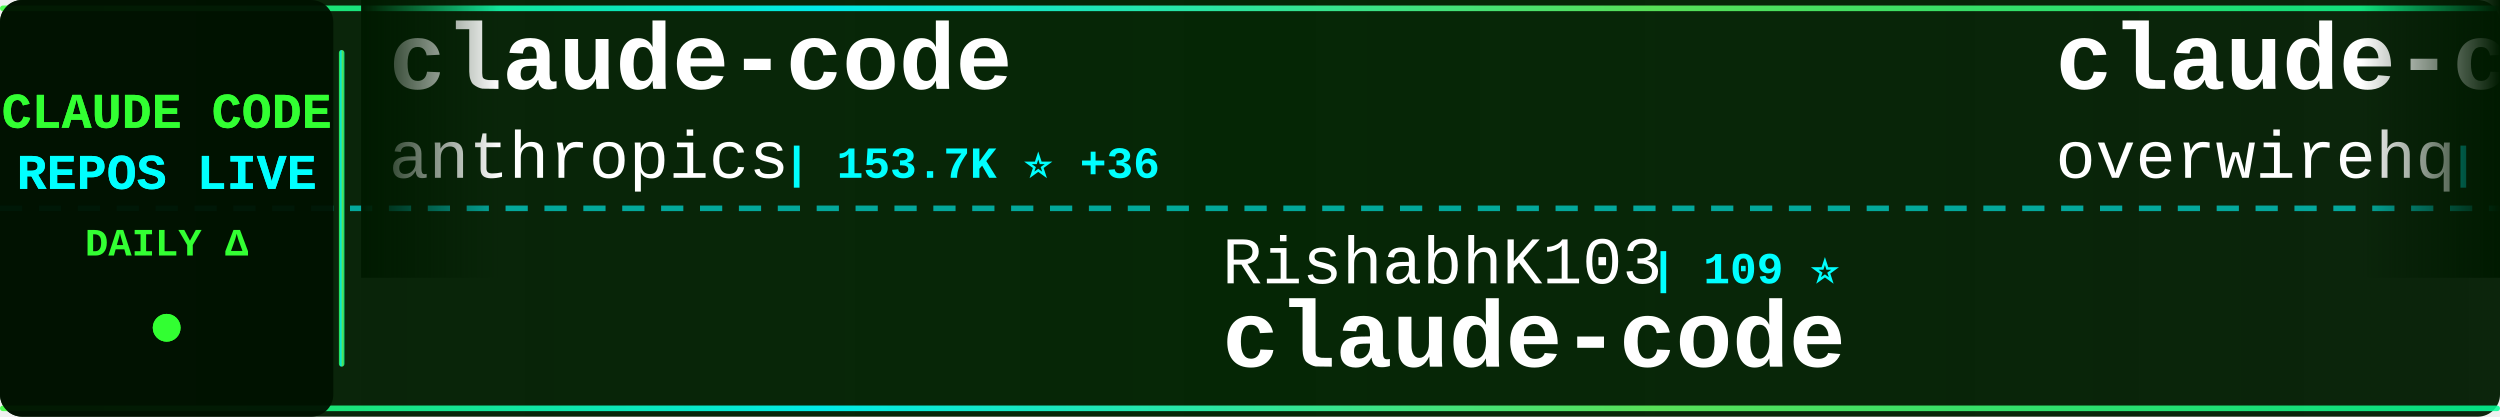
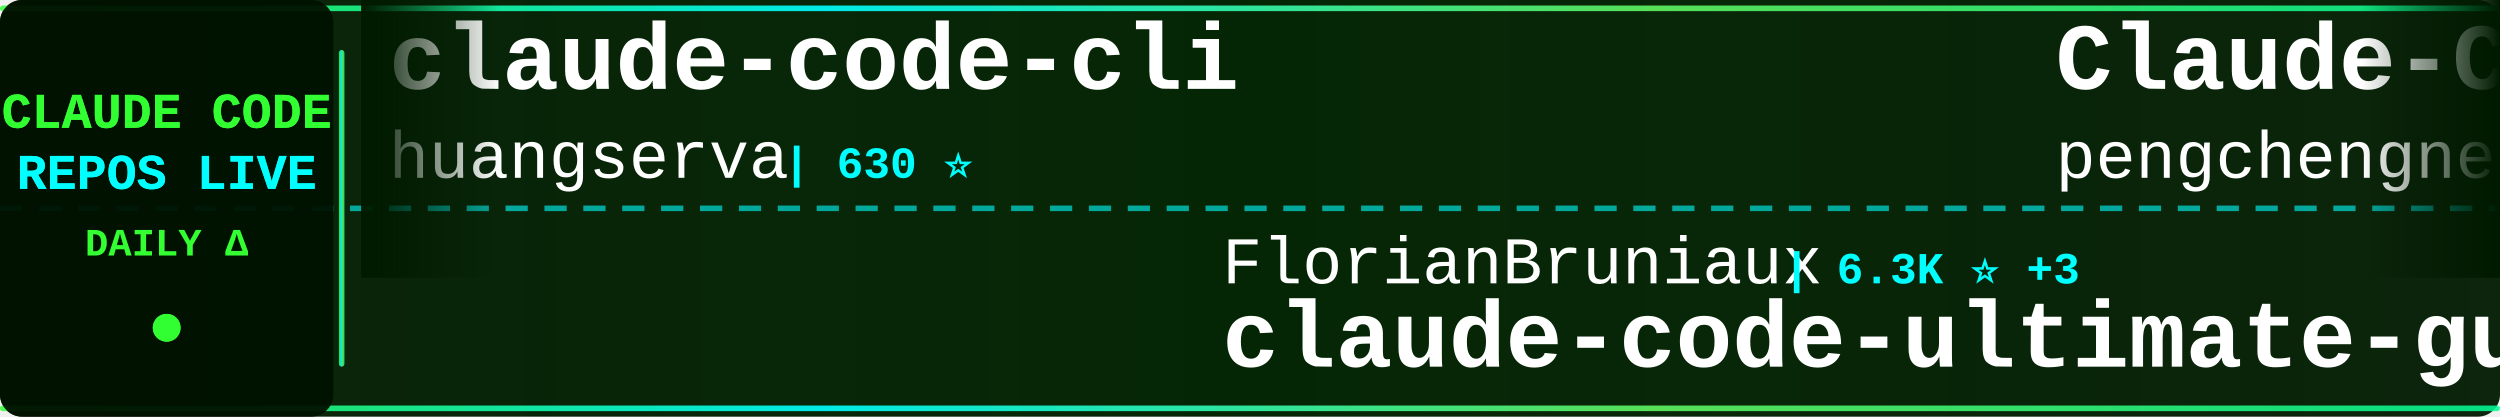
<svg xmlns="http://www.w3.org/2000/svg" width="900" height="150">
  <defs>
    <linearGradient id="tickerBg" x1="0%" y1="0%" x2="100%" y2="0%">
      <stop offset="0%" style="stop-color:#001a00;stop-opacity:0.95" />
      <stop offset="50%" style="stop-color:#002200;stop-opacity:0.98" />
      <stop offset="100%" style="stop-color:#001a00;stop-opacity:0.95" />
    </linearGradient>
    <linearGradient id="borderGrad" x1="0%" y1="0%" x2="100%" y2="0%">
      <stop offset="0%" style="stop-color:#33ff33;stop-opacity:0.85">
        <animate attributeName="stop-opacity" values="0.85;1;0.85" dur="2s" repeatCount="indefinite" />
      </stop>
      <stop offset="33%" style="stop-color:#00ffff;stop-opacity:0.9">
        <animate attributeName="stop-opacity" values="0.9;1;0.9" dur="2.2s" repeatCount="indefinite" />
      </stop>
      <stop offset="66%" style="stop-color:#66ff66;stop-opacity:0.85">
        <animate attributeName="stop-opacity" values="0.85;1;0.85" dur="1.8s" repeatCount="indefinite" />
      </stop>
      <stop offset="100%" style="stop-color:#00ff99;stop-opacity:0.85">
        <animate attributeName="stop-opacity" values="0.85;1;0.85" dur="2s" repeatCount="indefinite" />
      </stop>
    </linearGradient>
    <filter id="textGlow">
      <feGaussianBlur stdDeviation="0.1" result="coloredBlur" />
      <feMerge>
        <feMergeNode in="coloredBlur" />
        <feMergeNode in="SourceGraphic" />
      </feMerge>
    </filter>
    <filter id="metricGlow">
      <feGaussianBlur stdDeviation="0.2" result="coloredBlur" />
      <feMerge>
        <feMergeNode in="coloredBlur" />
        <feMergeNode in="SourceGraphic" />
      </feMerge>
    </filter>
    <linearGradient id="leftFade" x1="0%" y1="0%" x2="100%" y2="0%">
      <stop offset="0%" style="stop-color:#001a00;stop-opacity:1" />
      <stop offset="100%" style="stop-color:#001a00;stop-opacity:0" />
    </linearGradient>
    <linearGradient id="rightFade" x1="0%" y1="0%" x2="100%" y2="0%">
      <stop offset="0%" style="stop-color:#001a00;stop-opacity:0" />
      <stop offset="100%" style="stop-color:#001a00;stop-opacity:1" />
    </linearGradient>
  </defs>
  <rect width="900" height="150" fill="url(#tickerBg)" rx="8" />
  <rect x="0" y="2" width="900" height="2" fill="url(#borderGrad)" rx="1" />
  <rect x="0" y="146" width="900" height="2" fill="url(#borderGrad)" rx="1" />
  <line x1="0" y1="75" x2="900" y2="75" stroke="#00ffff" stroke-width="2" stroke-dasharray="8 6" opacity="0.6" />
  <rect x="0" y="0" width="120" height="150" fill="#001100" opacity="0.95" rx="8" />
  <text x="60" y="46" font-family="'Courier New', monospace" font-size="18" font-weight="bold" fill="#33ff33" text-anchor="middle" filter="url(#textGlow)">
    CLAUDE CODE
  </text>
  <text x="60" y="68" font-family="'Courier New', monospace" font-size="18" font-weight="bold" fill="#00ffff" text-anchor="middle" filter="url(#textGlow)">
    REPOS LIVE
  </text>
  <text x="60" y="92" font-family="'Courier New', monospace" font-size="14" font-weight="bold" fill="#33ff33" text-anchor="middle">
    DAILY Δ
  </text>
  <circle cx="60" cy="118" r="5" fill="#33ff33" filter="url(#metricGlow)">
    <animate attributeName="r" values="4;6;4" dur="1.5s" repeatCount="indefinite" />
    <animate attributeName="opacity" values="0.6;1;0.6" dur="1.5s" repeatCount="indefinite" />
  </circle>
  <rect x="122" y="18" width="2" height="114" fill="url(#borderGrad)" rx="1" />
  <clipPath id="tickerClip">
    <rect x="130" y="0" width="770" height="150" />
  </clipPath>
  <g clip-path="url(#tickerClip)">
    <g id="tickerItems">
      <animateTransform attributeName="transform" attributeType="XML" type="translate" from="0 0" to="-3000 0" dur="54s" repeatCount="indefinite" />
      <g transform="translate(0, 0)">
-         <text x="140" y="32" font-family="'Courier New', monospace" font-size="34" font-weight="bold" fill="#ffffff">claude-code</text>
-         <text x="140" y="64" font-family="'Courier New', monospace" font-size="24" font-weight="normal" fill="#ffffff" opacity="1.0">anthropics</text>
-         <text x="282" y="64" font-family="'Courier New', monospace" font-size="16" font-weight="bold" fill="#00ffff"> | 153.7K ⭐ +36</text>
+         <text x="140" y="32" font-family="'Courier New', monospace" font-size="34" font-weight="bold" fill="#ffffff">claude-code-cli</text>
+         <text x="140" y="64" font-family="'Courier New', monospace" font-size="24" font-weight="normal" fill="#ffffff" opacity="1.0">huangserva</text>
+         <text x="282" y="64" font-family="'Courier New', monospace" font-size="16" font-weight="bold" fill="#00ffff"> | 630 ⭐</text>
      </g>
      <g transform="translate(300, 0)">
-         <text x="140" y="102" font-family="'Courier New', monospace" font-size="24" font-weight="normal" fill="#ffffff" opacity="1.0">RishabhK103</text>
-         <text x="294" y="102" font-family="'Courier New', monospace" font-size="16" font-weight="bold" fill="#00ffff"> | 109 ⭐</text>
-         <text x="140" y="132" font-family="'Courier New', monospace" font-size="34" font-weight="bold" fill="#ffffff">claude-code</text>
+         <text x="140" y="102" font-family="'Courier New', monospace" font-size="24" font-weight="normal" fill="#ffffff" opacity="1.0">FlorianBruniaux</text>
+         <text x="342" y="102" font-family="'Courier New', monospace" font-size="16" font-weight="bold" fill="#00ffff"> | 6.3K ⭐ +3</text>
+         <text x="140" y="132" font-family="'Courier New', monospace" font-size="34" font-weight="bold" fill="#ffffff">claude-code-ultimate-gui...</text>
      </g>
      <g transform="translate(600, 0)">
-         <text x="140" y="32" font-family="'Courier New', monospace" font-size="34" font-weight="bold" fill="#ffffff">claude-code-telegram</text>
-         <text x="140" y="64" font-family="'Courier New', monospace" font-size="24" font-weight="normal" fill="#ffffff" opacity="1.0">overwirehq</text>
-         <text x="282" y="64" font-family="'Courier New', monospace" font-size="16" font-weight="bold" fill="#00ffff"> | 2.8K ⭐</text>
+         <text x="140" y="32" font-family="'Courier New', monospace" font-size="34" font-weight="bold" fill="#ffffff">Claude-Code</text>
+         <text x="140" y="64" font-family="'Courier New', monospace" font-size="24" font-weight="normal" fill="#ffffff" opacity="1.0">pengchengneo</text>
+         <text x="306" y="64" font-family="'Courier New', monospace" font-size="16" font-weight="bold" fill="#00ffff"> | 1.8K ⭐</text>
      </g>
      <g transform="translate(900, 0)">
-         <text x="140" y="102" font-family="'Courier New', monospace" font-size="24" font-weight="normal" fill="#ffffff" opacity="1.0">xu-xiang</text>
-         <text x="258" y="102" font-family="'Courier New', monospace" font-size="16" font-weight="bold" fill="#00ffff"> | 2.0K ⭐</text>
-         <text x="140" y="132" font-family="'Courier New', monospace" font-size="34" font-weight="bold" fill="#ffffff">everything-claude-code-z...</text>
+         <text x="140" y="102" font-family="'Courier New', monospace" font-size="24" font-weight="normal" fill="#ffffff" opacity="1.0">SeemSeam</text>
+         <text x="258" y="102" font-family="'Courier New', monospace" font-size="16" font-weight="bold" fill="#00ffff"> | 3.6K ⭐</text>
+         <text x="140" y="132" font-family="'Courier New', monospace" font-size="34" font-weight="bold" fill="#ffffff">claude_codex_bridge</text>
      </g>
      <g transform="translate(1200, 0)">
-         <text x="140" y="32" font-family="'Courier New', monospace" font-size="34" font-weight="bold" fill="#ffffff">everything-claude-code</text>
-         <text x="140" y="64" font-family="'Courier New', monospace" font-size="24" font-weight="normal" fill="#ffffff" opacity="1.0">WorldFlowAI</text>
-         <text x="294" y="64" font-family="'Courier New', monospace" font-size="16" font-weight="bold" fill="#00ffff"> | 5.5K ⭐ +10</text>
+         <text x="140" y="32" font-family="'Courier New', monospace" font-size="34" font-weight="bold" fill="#ffffff">ClaudeCode-Portable</text>
+         <text x="140" y="64" font-family="'Courier New', monospace" font-size="24" font-weight="normal" fill="#ffffff" opacity="1.0">techjarves</text>
+         <text x="282" y="64" font-family="'Courier New', monospace" font-size="16" font-weight="bold" fill="#00ffff"> | 1.6K ⭐</text>
      </g>
      <g transform="translate(1500, 0)">
-         <text x="140" y="102" font-family="'Courier New', monospace" font-size="24" font-weight="normal" fill="#ffffff" opacity="1.0">musistudio</text>
-         <text x="282" y="102" font-family="'Courier New', monospace" font-size="16" font-weight="bold" fill="#00ffff"> | 37.9K ⭐ +6</text>
-         <text x="140" y="132" font-family="'Courier New', monospace" font-size="34" font-weight="bold" fill="#ffffff">claude-code-router</text>
+         <text x="140" y="102" font-family="'Courier New', monospace" font-size="24" font-weight="normal" fill="#ffffff" opacity="1.0">Donchitos</text>
+         <text x="270" y="102" font-family="'Courier New', monospace" font-size="16" font-weight="bold" fill="#00ffff"> | 28.5K ⭐ +60</text>
+         <text x="140" y="132" font-family="'Courier New', monospace" font-size="34" font-weight="bold" fill="#ffffff">Claude-Code-Game-Studios</text>
      </g>
      <g transform="translate(1800, 0)">
-         <text x="140" y="32" font-family="'Courier New', monospace" font-size="34" font-weight="bold" fill="#ffffff">claude-code-source-build</text>
-         <text x="140" y="64" font-family="'Courier New', monospace" font-size="24" font-weight="normal" fill="#ffffff" opacity="1.0">andrew-kramer-inno</text>
-         <text x="378" y="64" font-family="'Courier New', monospace" font-size="16" font-weight="bold" fill="#00ffff"> | 594 ⭐</text>
+         <text x="140" y="32" font-family="'Courier New', monospace" font-size="34" font-weight="bold" fill="#ffffff">claude-code-tudou</text>
+         <text x="140" y="64" font-family="'Courier New', monospace" font-size="24" font-weight="normal" fill="#ffffff" opacity="1.0">AICoderTudou</text>
+         <text x="306" y="64" font-family="'Courier New', monospace" font-size="16" font-weight="bold" fill="#00ffff"> | 491 ⭐</text>
      </g>
      <g transform="translate(2100, 0)">
-         <text x="140" y="102" font-family="'Courier New', monospace" font-size="24" font-weight="normal" fill="#ffffff" opacity="1.0">hangsman</text>
-         <text x="258" y="102" font-family="'Courier New', monospace" font-size="16" font-weight="bold" fill="#00ffff"> | 799 ⭐</text>
+         <text x="140" y="102" font-family="'Courier New', monospace" font-size="24" font-weight="normal" fill="#ffffff" opacity="1.0">JrCx7scC</text>
+         <text x="258" y="102" font-family="'Courier New', monospace" font-size="16" font-weight="bold" fill="#00ffff"> | 375 ⭐</text>
        <text x="140" y="132" font-family="'Courier New', monospace" font-size="34" font-weight="bold" fill="#ffffff">claude-code-source</text>
      </g>
      <g transform="translate(2400, 0)">
-         <text x="140" y="32" font-family="'Courier New', monospace" font-size="34" font-weight="bold" fill="#ffffff">Auto-claude-code-researc...</text>
-         <text x="140" y="64" font-family="'Courier New', monospace" font-size="24" font-weight="normal" fill="#ffffff" opacity="1.0">wanshuiyin</text>
-         <text x="282" y="64" font-family="'Courier New', monospace" font-size="16" font-weight="bold" fill="#00ffff"> | 18.2K ⭐ +20</text>
+         <text x="140" y="32" font-family="'Courier New', monospace" font-size="34" font-weight="bold" fill="#ffffff">claude-code</text>
+         <text x="140" y="64" font-family="'Courier New', monospace" font-size="24" font-weight="normal" fill="#ffffff" opacity="1.0">lowcortisolprogrammer</text>
+         <text x="414" y="64" font-family="'Courier New', monospace" font-size="16" font-weight="bold" fill="#00ffff"> | 170 ⭐</text>
      </g>
      <g transform="translate(2700, 0)">
-         <text x="140" y="102" font-family="'Courier New', monospace" font-size="24" font-weight="normal" fill="#ffffff" opacity="1.0">Piebald-AI</text>
-         <text x="282" y="102" font-family="'Courier New', monospace" font-size="16" font-weight="bold" fill="#00ffff"> | 13.0K ⭐ -1</text>
-         <text x="140" y="132" font-family="'Courier New', monospace" font-size="34" font-weight="bold" fill="#ffffff">claude-code-system-promp...</text>
+         <text x="140" y="102" font-family="'Courier New', monospace" font-size="24" font-weight="normal" fill="#ffffff" opacity="1.0">multica-ai</text>
+         <text x="282" y="102" font-family="'Courier New', monospace" font-size="16" font-weight="bold" fill="#00ffff"> | 225.9K ⭐ +78</text>
+         <text x="140" y="132" font-family="'Courier New', monospace" font-size="34" font-weight="bold" fill="#ffffff">andrej-karpathy-skills</text>
      </g>
      <g transform="translate(3000, 0)">
-         <text x="140" y="32" font-family="'Courier New', monospace" font-size="34" font-weight="bold" fill="#ffffff">claude-code</text>
-         <text x="140" y="64" font-family="'Courier New', monospace" font-size="24" font-weight="normal" fill="#ffffff" opacity="1.0">anthropics</text>
-         <text x="282" y="64" font-family="'Courier New', monospace" font-size="16" font-weight="bold" fill="#00ffff"> | 153.7K ⭐ +36</text>
+         <text x="140" y="32" font-family="'Courier New', monospace" font-size="34" font-weight="bold" fill="#ffffff">claude-code-cli</text>
+         <text x="140" y="64" font-family="'Courier New', monospace" font-size="24" font-weight="normal" fill="#ffffff" opacity="1.0">huangserva</text>
+         <text x="282" y="64" font-family="'Courier New', monospace" font-size="16" font-weight="bold" fill="#00ffff"> | 630 ⭐</text>
      </g>
      <g transform="translate(3300, 0)">
-         <text x="140" y="102" font-family="'Courier New', monospace" font-size="24" font-weight="normal" fill="#ffffff" opacity="1.0">RishabhK103</text>
-         <text x="294" y="102" font-family="'Courier New', monospace" font-size="16" font-weight="bold" fill="#00ffff"> | 109 ⭐</text>
-         <text x="140" y="132" font-family="'Courier New', monospace" font-size="34" font-weight="bold" fill="#ffffff">claude-code</text>
+         <text x="140" y="102" font-family="'Courier New', monospace" font-size="24" font-weight="normal" fill="#ffffff" opacity="1.0">FlorianBruniaux</text>
+         <text x="342" y="102" font-family="'Courier New', monospace" font-size="16" font-weight="bold" fill="#00ffff"> | 6.3K ⭐ +3</text>
+         <text x="140" y="132" font-family="'Courier New', monospace" font-size="34" font-weight="bold" fill="#ffffff">claude-code-ultimate-gui...</text>
      </g>
      <g transform="translate(3600, 0)">
-         <text x="140" y="32" font-family="'Courier New', monospace" font-size="34" font-weight="bold" fill="#ffffff">claude-code-telegram</text>
-         <text x="140" y="64" font-family="'Courier New', monospace" font-size="24" font-weight="normal" fill="#ffffff" opacity="1.0">overwirehq</text>
-         <text x="282" y="64" font-family="'Courier New', monospace" font-size="16" font-weight="bold" fill="#00ffff"> | 2.8K ⭐</text>
+         <text x="140" y="32" font-family="'Courier New', monospace" font-size="34" font-weight="bold" fill="#ffffff">Claude-Code</text>
+         <text x="140" y="64" font-family="'Courier New', monospace" font-size="24" font-weight="normal" fill="#ffffff" opacity="1.0">pengchengneo</text>
+         <text x="306" y="64" font-family="'Courier New', monospace" font-size="16" font-weight="bold" fill="#00ffff"> | 1.8K ⭐</text>
      </g>
      <g transform="translate(3900, 0)">
-         <text x="140" y="102" font-family="'Courier New', monospace" font-size="24" font-weight="normal" fill="#ffffff" opacity="1.0">xu-xiang</text>
-         <text x="258" y="102" font-family="'Courier New', monospace" font-size="16" font-weight="bold" fill="#00ffff"> | 2.0K ⭐</text>
-         <text x="140" y="132" font-family="'Courier New', monospace" font-size="34" font-weight="bold" fill="#ffffff">everything-claude-code-z...</text>
+         <text x="140" y="102" font-family="'Courier New', monospace" font-size="24" font-weight="normal" fill="#ffffff" opacity="1.0">SeemSeam</text>
+         <text x="258" y="102" font-family="'Courier New', monospace" font-size="16" font-weight="bold" fill="#00ffff"> | 3.6K ⭐</text>
+         <text x="140" y="132" font-family="'Courier New', monospace" font-size="34" font-weight="bold" fill="#ffffff">claude_codex_bridge</text>
      </g>
    </g>
  </g>
  <rect x="130" y="0" width="50" height="100" fill="url(#leftFade)" />
  <rect x="850" y="0" width="50" height="100" fill="url(#rightFade)" />
</svg>
